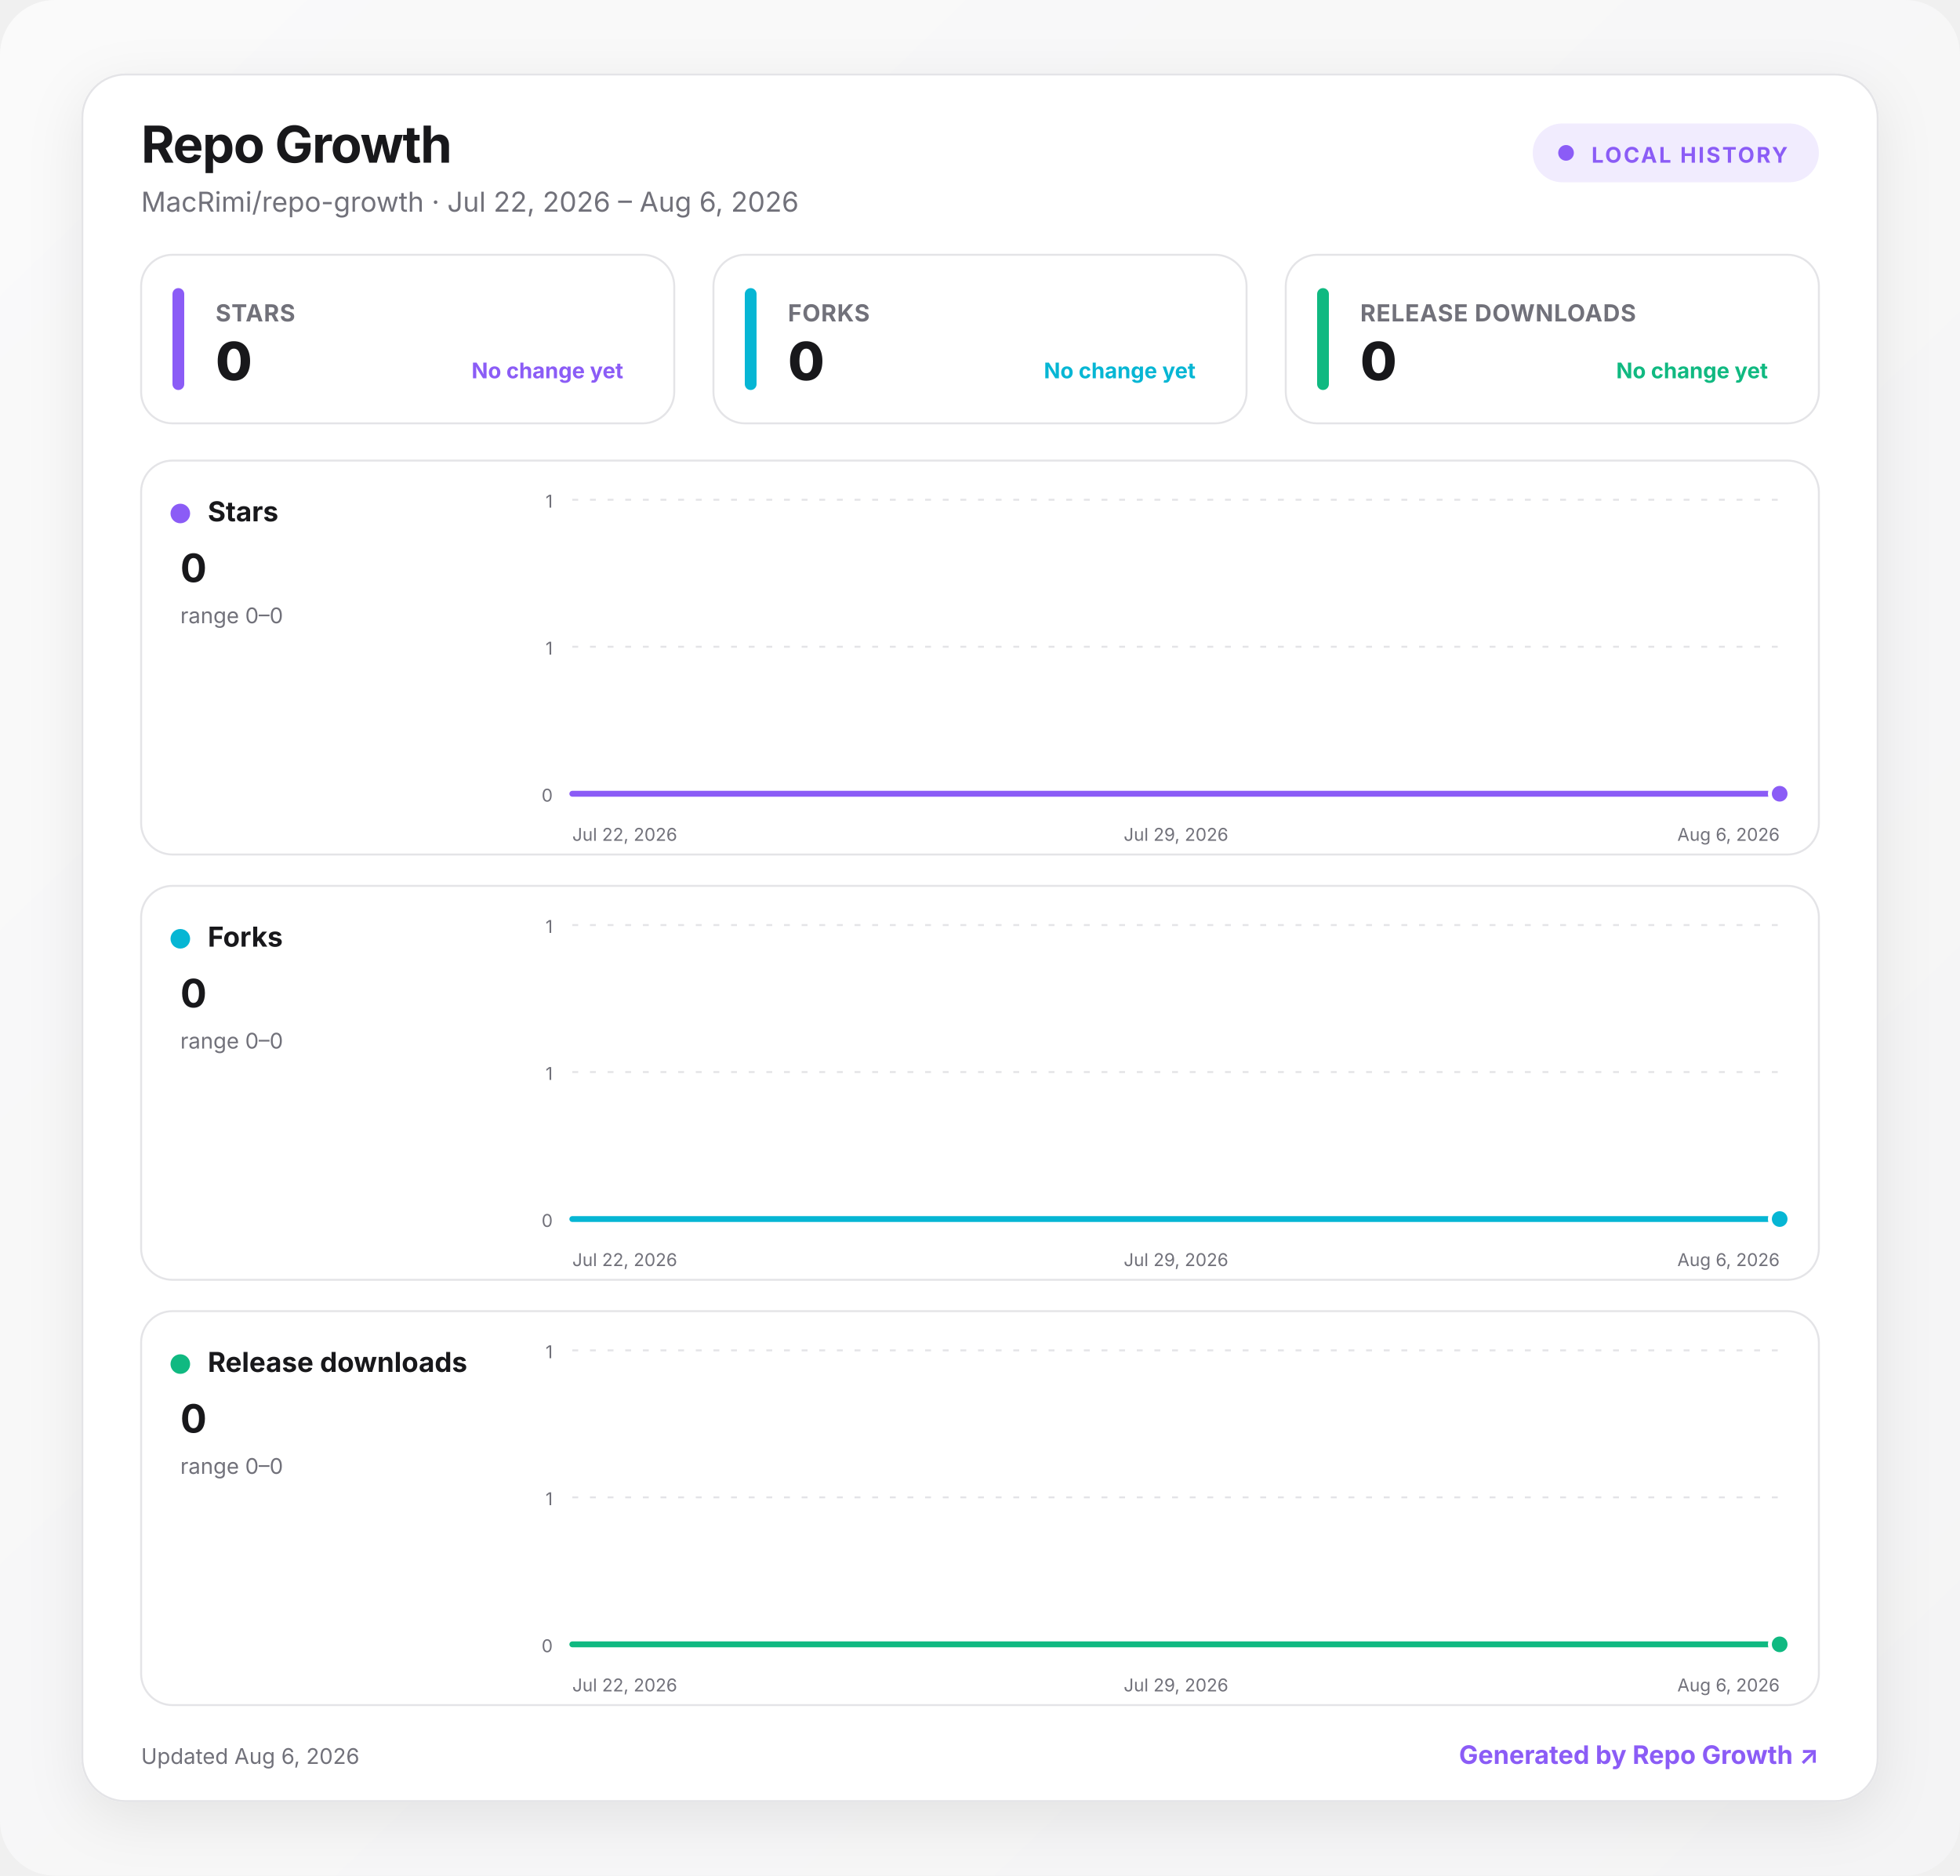
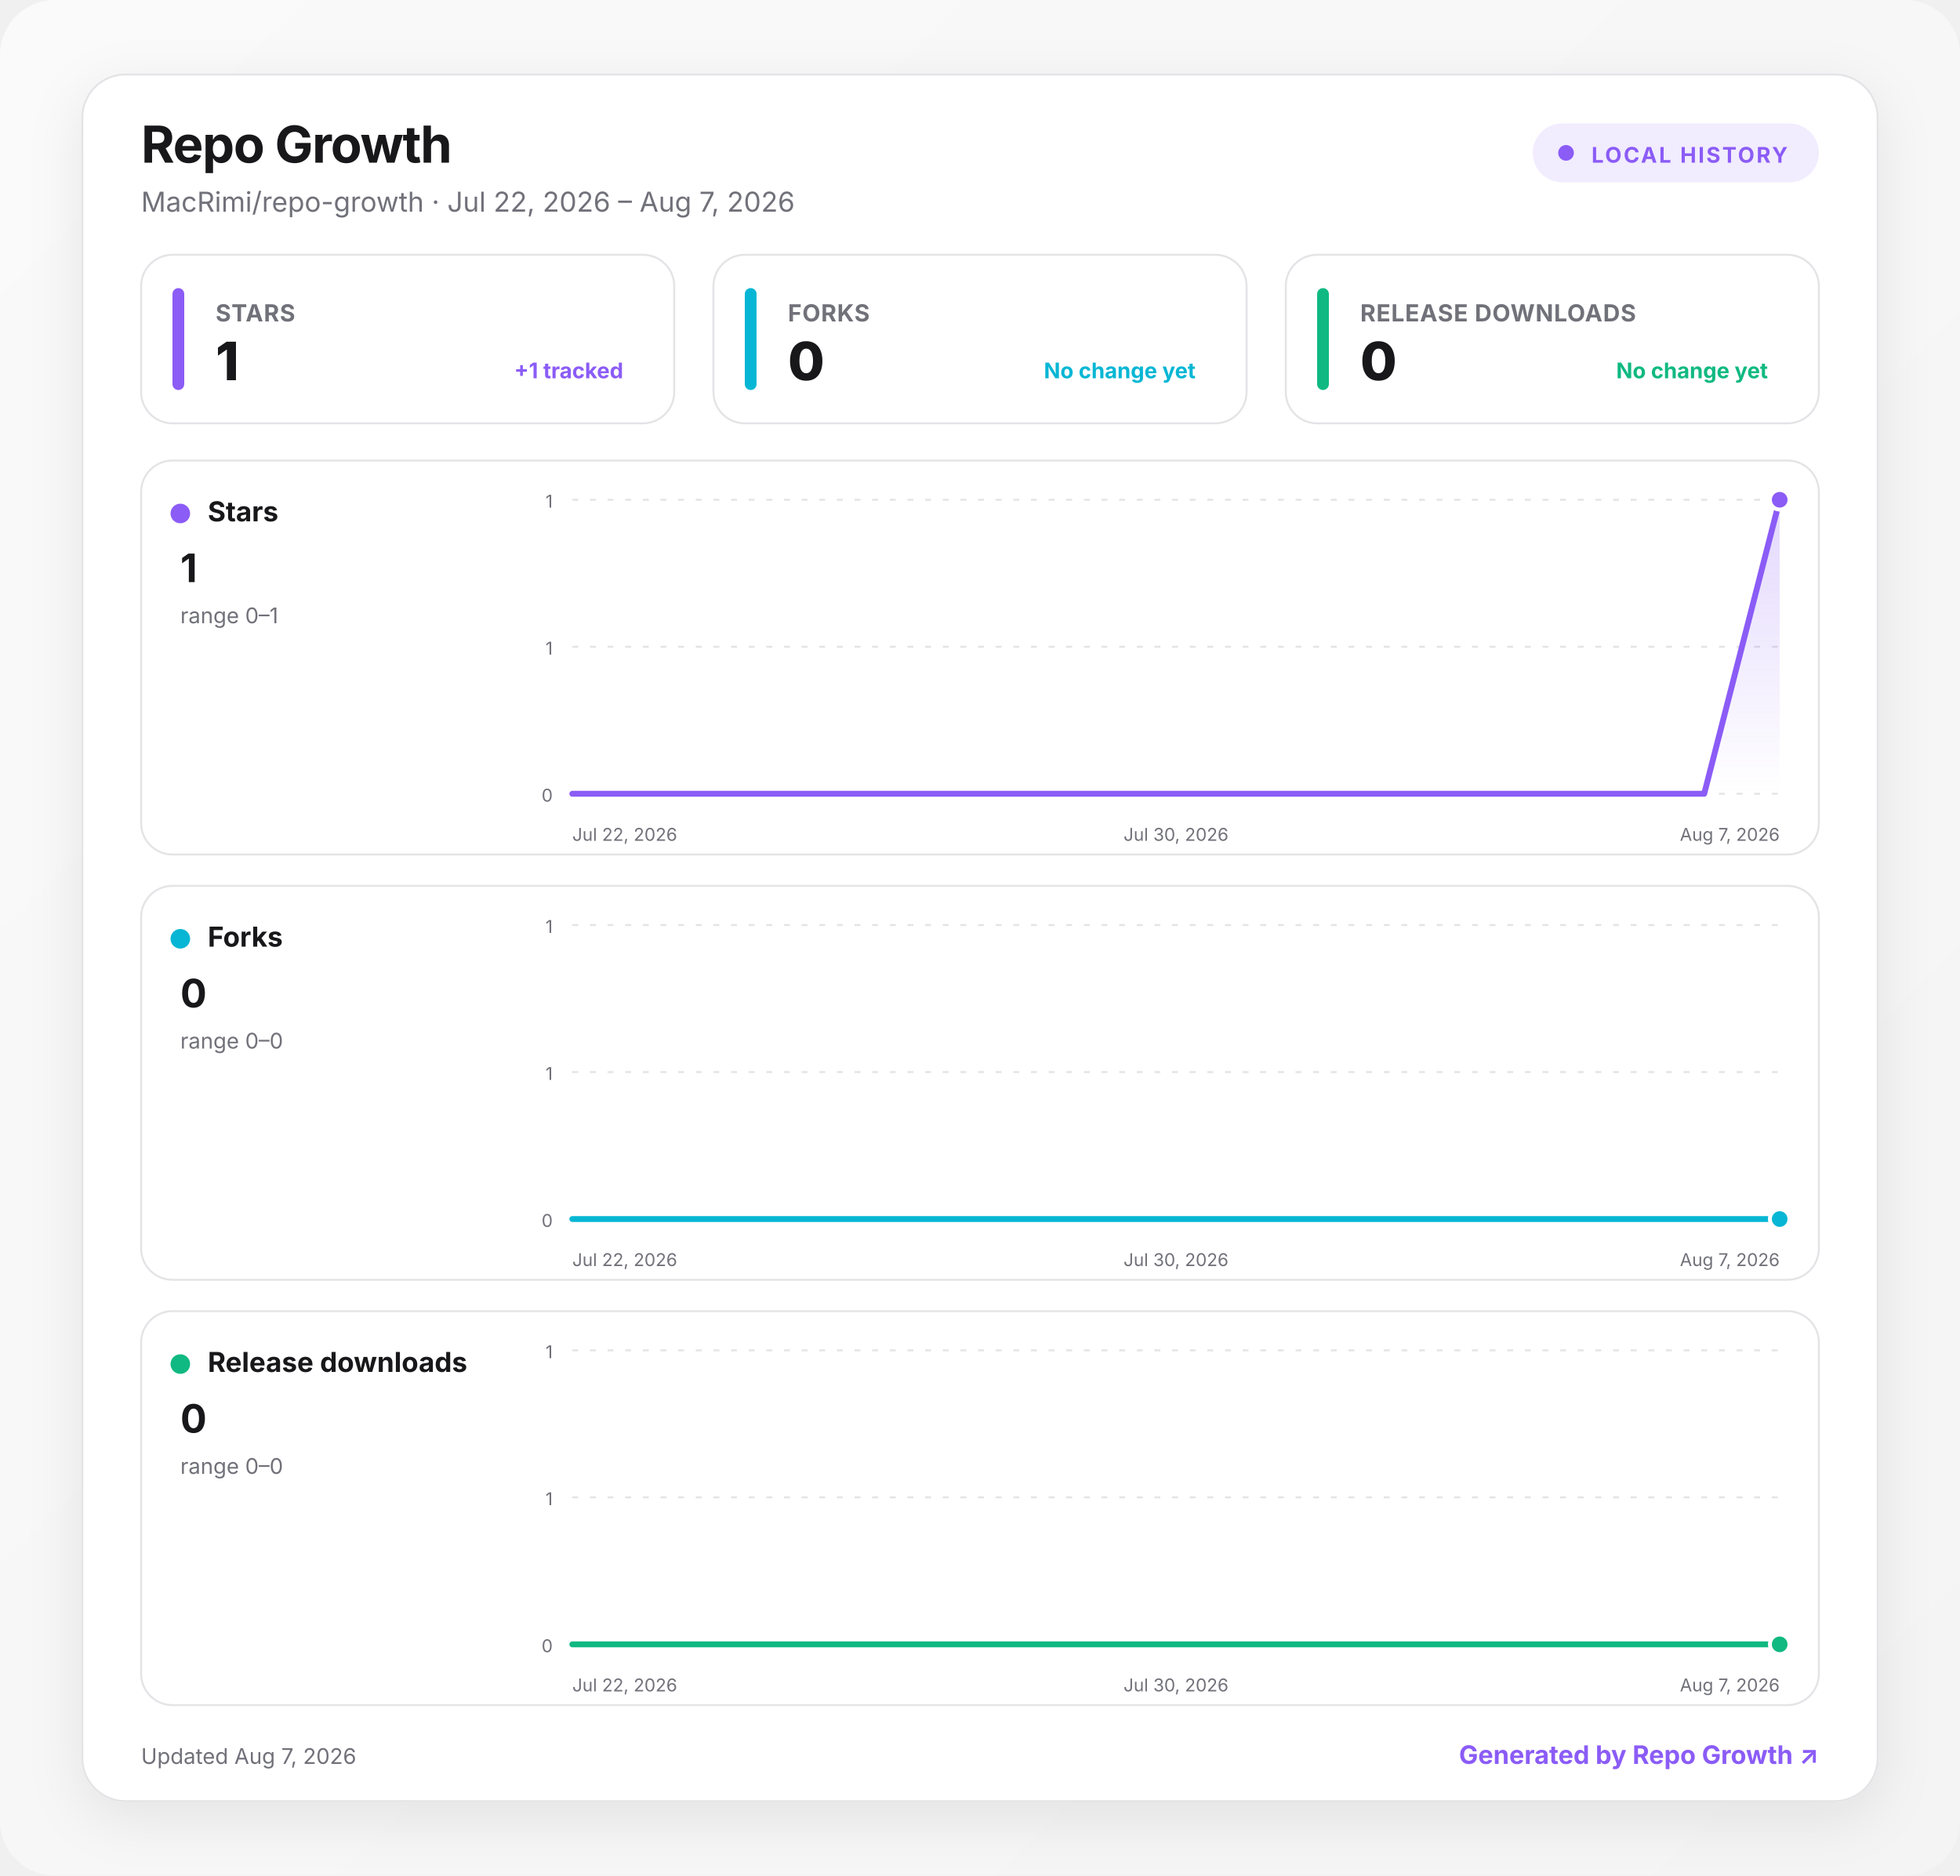
<svg xmlns="http://www.w3.org/2000/svg" width="1000" height="957" viewBox="0 0 1000 957" role="img" aria-labelledby="title desc">
  <defs>
    <linearGradient id="background" x1="0" y1="0" x2="1" y2="1">
      <stop offset="0" stop-color="#fafafa" />
      <stop offset="1" stop-color="#f4f4f5" />
    </linearGradient>
    <linearGradient id="fill-stars" x1="0" y1="0" x2="0" y2="1">
      <stop offset="0" stop-color="#8b5cf6" stop-opacity=".24" />
      <stop offset="1" stop-color="#8b5cf6" stop-opacity="0" />
    </linearGradient>
    <linearGradient id="fill-forks" x1="0" y1="0" x2="0" y2="1">
      <stop offset="0" stop-color="#06b6d4" stop-opacity=".24" />
      <stop offset="1" stop-color="#06b6d4" stop-opacity="0" />
    </linearGradient>
    <linearGradient id="fill-downloads" x1="0" y1="0" x2="0" y2="1">
      <stop offset="0" stop-color="#10b981" stop-opacity=".24" />
      <stop offset="1" stop-color="#10b981" stop-opacity="0" />
    </linearGradient>
    <filter id="shadow" x="-10%" y="-10%" width="120%" height="130%">
      <feDropShadow dx="0" dy="8" stdDeviation="14" flood-color="#18181b" flood-opacity=".08" />
    </filter>
    <style>
      :root { color-scheme: light dark; }
      .bg { fill: url(#background); }
      .surface { fill: #ffffff; stroke: #e4e4e7; }
      .panel { fill: #ffffff; stroke: #e4e4e7; }
      .primary { fill: #18181b; }
      .secondary { fill: #71717a; }
      .grid { stroke: #e4e4e7; }
      text { font-family: Inter, ui-sans-serif, system-ui, -apple-system, BlinkMacSystemFont, "Segoe UI", sans-serif; }
      @media (prefers-color-scheme: dark) {
        .bg { fill: #09090b; }
        .surface, .panel { fill: #111113; stroke: #27272a; }
        .primary { fill: #fafafa; }
        .secondary { fill: #a1a1aa; }
        .grid { stroke: #27272a; }
      }
    </style>
  </defs>
  <rect class="bg" width="1000" height="957" rx="28" />
  <g transform="translate(42 38)">
    <rect x="0" y="0" width="916" height="881" rx="22" class="surface" filter="url(#shadow)" />
    <text x="30" y="45" class="primary" font-size="26" font-weight="750" letter-spacing="-.5">Repo Growth</text>
-     <text x="30" y="70" class="secondary" font-size="14">MacRimi/repo-growth · Jul 22, 2026 – Aug 6, 2026</text>
+     <text x="30" y="70" class="secondary" font-size="14">MacRimi/repo-growth · Jul 22, 2026 – Aug 7, 2026</text>
    <g transform="translate(740 25)">
      <rect width="146" height="30" rx="15" fill="#8b5cf6" fill-opacity=".12" />
      <circle cx="17" cy="15" r="4" fill="#8b5cf6" />
      <text x="30" y="20" fill="#8b5cf6" font-size="11" font-weight="700" letter-spacing="1">LOCAL HISTORY</text>
    </g>
    <g transform="translate(30 92)">
      <rect width="272" height="86" rx="16" class="panel" />
      <rect x="16" y="17" width="6" height="52" rx="3" fill="#8b5cf6" />
      <text x="38" y="34" class="secondary" font-size="12" font-weight="650" letter-spacing=".3">STARS</text>
-       <text x="38" y="64" class="primary" font-size="27" font-weight="760" letter-spacing="-.5">0</text>
-       <text x="246" y="63" text-anchor="end" fill="#8b5cf6" font-size="11" font-weight="650">No change yet</text>
+       <text x="38" y="64" class="primary" font-size="27" font-weight="760" letter-spacing="-.5">1</text>
+       <text x="246" y="63" text-anchor="end" fill="#8b5cf6" font-size="11" font-weight="650">+1 tracked</text>
    </g>
    <g transform="translate(322 92)">
      <rect width="272" height="86" rx="16" class="panel" />
      <rect x="16" y="17" width="6" height="52" rx="3" fill="#06b6d4" />
      <text x="38" y="34" class="secondary" font-size="12" font-weight="650" letter-spacing=".3">FORKS</text>
      <text x="38" y="64" class="primary" font-size="27" font-weight="760" letter-spacing="-.5">0</text>
      <text x="246" y="63" text-anchor="end" fill="#06b6d4" font-size="11" font-weight="650">No change yet</text>
    </g>
    <g transform="translate(614 92)">
      <rect width="272" height="86" rx="16" class="panel" />
      <rect x="16" y="17" width="6" height="52" rx="3" fill="#10b981" />
      <text x="38" y="34" class="secondary" font-size="12" font-weight="650" letter-spacing=".3">RELEASE DOWNLOADS</text>
      <text x="38" y="64" class="primary" font-size="27" font-weight="760" letter-spacing="-.5">0</text>
      <text x="246" y="63" text-anchor="end" fill="#10b981" font-size="11" font-weight="650">No change yet</text>
    </g>
    <g transform="translate(30 197)">
      <rect width="856" height="201" rx="16" class="panel" />
      <circle cx="20" cy="27" r="5" fill="#8b5cf6" />
      <text x="34" y="31" class="primary" font-size="14" font-weight="700">Stars</text>
-       <text x="20" y="62" class="primary" font-size="20" font-weight="750">0</text>
-       <text x="20" y="83" class="secondary" font-size="11">range 0–0</text>
+       <text x="20" y="62" class="primary" font-size="20" font-weight="750">1</text>
+       <text x="20" y="83" class="secondary" font-size="11">range 0–1</text>
      <line x1="220" x2="836" y1="20" y2="20" class="grid" stroke-width="1" stroke-dasharray="3 6" />
      <text x="210" y="24" text-anchor="end" class="secondary" font-size="9">1</text>
      <line x1="220" x2="836" y1="95" y2="95" class="grid" stroke-width="1" stroke-dasharray="3 6" />
      <text x="210" y="99" text-anchor="end" class="secondary" font-size="9">1</text>
      <line x1="220" x2="836" y1="170" y2="170" class="grid" stroke-width="1" stroke-dasharray="3 6" />
      <text x="210" y="174" text-anchor="end" class="secondary" font-size="9">0</text>
-       <path d="M220 170 L261.1 170 L302.1 170 L343.2 170 L384.3 170 L425.3 170 L466.4 170 L507.5 170 L548.5 170 L589.6 170 L630.7 170 L671.7 170 L712.8 170 L753.9 170 L794.9 170 L836 170 L836 170 L220 170 Z" fill="url(#fill-stars)" />
-       <path d="M220 170 L261.1 170 L302.1 170 L343.2 170 L384.3 170 L425.3 170 L466.4 170 L507.5 170 L548.5 170 L589.6 170 L630.7 170 L671.7 170 L712.8 170 L753.9 170 L794.9 170 L836 170" fill="none" stroke="#8b5cf6" stroke-width="3" stroke-linecap="round" stroke-linejoin="round" />
-       <circle cx="836" cy="170" r="5" fill="#8b5cf6" stroke="#fff" stroke-width="2" />
+       <path d="M220 170 L258.5 170 L297 170 L335.5 170 L374 170 L412.5 170 L451 170 L489.5 170 L528 170 L566.5 170 L605 170 L643.5 170 L682 170 L720.5 170 L759 170 L797.5 170 L836 20 L836 170 L220 170 Z" fill="url(#fill-stars)" />
+       <path d="M220 170 L258.5 170 L297 170 L335.5 170 L374 170 L412.5 170 L451 170 L489.5 170 L528 170 L566.5 170 L605 170 L643.5 170 L682 170 L720.5 170 L759 170 L797.5 170 L836 20" fill="none" stroke="#8b5cf6" stroke-width="3" stroke-linecap="round" stroke-linejoin="round" />
+       <circle cx="836" cy="20" r="5" fill="#8b5cf6" stroke="#fff" stroke-width="2" />
      <text x="220" y="194" text-anchor="start" class="secondary" font-size="9">Jul 22, 2026</text>
-       <text x="528" y="194" text-anchor="middle" class="secondary" font-size="9">Jul 29, 2026</text>
-       <text x="836" y="194" text-anchor="end" class="secondary" font-size="9">Aug 6, 2026</text>
+       <text x="528" y="194" text-anchor="middle" class="secondary" font-size="9">Jul 30, 2026</text>
+       <text x="836" y="194" text-anchor="end" class="secondary" font-size="9">Aug 7, 2026</text>
    </g>
    <g transform="translate(30 414)">
      <rect width="856" height="201" rx="16" class="panel" />
      <circle cx="20" cy="27" r="5" fill="#06b6d4" />
      <text x="34" y="31" class="primary" font-size="14" font-weight="700">Forks</text>
      <text x="20" y="62" class="primary" font-size="20" font-weight="750">0</text>
      <text x="20" y="83" class="secondary" font-size="11">range 0–0</text>
      <line x1="220" x2="836" y1="20" y2="20" class="grid" stroke-width="1" stroke-dasharray="3 6" />
      <text x="210" y="24" text-anchor="end" class="secondary" font-size="9">1</text>
      <line x1="220" x2="836" y1="95" y2="95" class="grid" stroke-width="1" stroke-dasharray="3 6" />
      <text x="210" y="99" text-anchor="end" class="secondary" font-size="9">1</text>
      <line x1="220" x2="836" y1="170" y2="170" class="grid" stroke-width="1" stroke-dasharray="3 6" />
      <text x="210" y="174" text-anchor="end" class="secondary" font-size="9">0</text>
-       <path d="M220 170 L261.1 170 L302.1 170 L343.2 170 L384.3 170 L425.3 170 L466.4 170 L507.5 170 L548.5 170 L589.6 170 L630.7 170 L671.7 170 L712.8 170 L753.9 170 L794.9 170 L836 170 L836 170 L220 170 Z" fill="url(#fill-forks)" />
-       <path d="M220 170 L261.1 170 L302.1 170 L343.2 170 L384.3 170 L425.3 170 L466.4 170 L507.5 170 L548.5 170 L589.6 170 L630.7 170 L671.7 170 L712.8 170 L753.9 170 L794.9 170 L836 170" fill="none" stroke="#06b6d4" stroke-width="3" stroke-linecap="round" stroke-linejoin="round" />
+       <path d="M220 170 L258.5 170 L297 170 L335.5 170 L374 170 L412.5 170 L451 170 L489.5 170 L528 170 L566.5 170 L605 170 L643.5 170 L682 170 L720.5 170 L759 170 L797.5 170 L836 170 L836 170 L220 170 Z" fill="url(#fill-forks)" />
+       <path d="M220 170 L258.5 170 L297 170 L335.5 170 L374 170 L412.5 170 L451 170 L489.5 170 L528 170 L566.5 170 L605 170 L643.5 170 L682 170 L720.5 170 L759 170 L797.5 170 L836 170" fill="none" stroke="#06b6d4" stroke-width="3" stroke-linecap="round" stroke-linejoin="round" />
      <circle cx="836" cy="170" r="5" fill="#06b6d4" stroke="#fff" stroke-width="2" />
      <text x="220" y="194" text-anchor="start" class="secondary" font-size="9">Jul 22, 2026</text>
-       <text x="528" y="194" text-anchor="middle" class="secondary" font-size="9">Jul 29, 2026</text>
-       <text x="836" y="194" text-anchor="end" class="secondary" font-size="9">Aug 6, 2026</text>
+       <text x="528" y="194" text-anchor="middle" class="secondary" font-size="9">Jul 30, 2026</text>
+       <text x="836" y="194" text-anchor="end" class="secondary" font-size="9">Aug 7, 2026</text>
    </g>
    <g transform="translate(30 631)">
      <rect width="856" height="201" rx="16" class="panel" />
      <circle cx="20" cy="27" r="5" fill="#10b981" />
      <text x="34" y="31" class="primary" font-size="14" font-weight="700">Release downloads</text>
      <text x="20" y="62" class="primary" font-size="20" font-weight="750">0</text>
      <text x="20" y="83" class="secondary" font-size="11">range 0–0</text>
      <line x1="220" x2="836" y1="20" y2="20" class="grid" stroke-width="1" stroke-dasharray="3 6" />
      <text x="210" y="24" text-anchor="end" class="secondary" font-size="9">1</text>
      <line x1="220" x2="836" y1="95" y2="95" class="grid" stroke-width="1" stroke-dasharray="3 6" />
      <text x="210" y="99" text-anchor="end" class="secondary" font-size="9">1</text>
      <line x1="220" x2="836" y1="170" y2="170" class="grid" stroke-width="1" stroke-dasharray="3 6" />
      <text x="210" y="174" text-anchor="end" class="secondary" font-size="9">0</text>
-       <path d="M220 170 L261.1 170 L302.1 170 L343.2 170 L384.3 170 L425.3 170 L466.4 170 L507.5 170 L548.5 170 L589.6 170 L630.7 170 L671.7 170 L712.8 170 L753.9 170 L794.9 170 L836 170 L836 170 L220 170 Z" fill="url(#fill-downloads)" />
-       <path d="M220 170 L261.1 170 L302.1 170 L343.2 170 L384.3 170 L425.3 170 L466.4 170 L507.5 170 L548.5 170 L589.6 170 L630.7 170 L671.7 170 L712.8 170 L753.9 170 L794.9 170 L836 170" fill="none" stroke="#10b981" stroke-width="3" stroke-linecap="round" stroke-linejoin="round" />
+       <path d="M220 170 L258.5 170 L297 170 L335.5 170 L374 170 L412.5 170 L451 170 L489.5 170 L528 170 L566.5 170 L605 170 L643.5 170 L682 170 L720.5 170 L759 170 L797.5 170 L836 170 L836 170 L220 170 Z" fill="url(#fill-downloads)" />
+       <path d="M220 170 L258.5 170 L297 170 L335.5 170 L374 170 L412.5 170 L451 170 L489.5 170 L528 170 L566.5 170 L605 170 L643.5 170 L682 170 L720.5 170 L759 170 L797.5 170 L836 170" fill="none" stroke="#10b981" stroke-width="3" stroke-linecap="round" stroke-linejoin="round" />
      <circle cx="836" cy="170" r="5" fill="#10b981" stroke="#fff" stroke-width="2" />
      <text x="220" y="194" text-anchor="start" class="secondary" font-size="9">Jul 22, 2026</text>
-       <text x="528" y="194" text-anchor="middle" class="secondary" font-size="9">Jul 29, 2026</text>
-       <text x="836" y="194" text-anchor="end" class="secondary" font-size="9">Aug 6, 2026</text>
+       <text x="528" y="194" text-anchor="middle" class="secondary" font-size="9">Jul 30, 2026</text>
+       <text x="836" y="194" text-anchor="end" class="secondary" font-size="9">Aug 7, 2026</text>
    </g>
-     <text x="30" y="862" class="secondary" font-size="11">Updated Aug 6, 2026</text>
+     <text x="30" y="862" class="secondary" font-size="11">Updated Aug 7, 2026</text>
    <a href="https://github.com/MacRimi/repo-growth" target="_blank" aria-label="Open the Repo Growth project">
      <text x="886" y="862" fill="#8b5cf6" text-anchor="end" font-size="13" font-weight="700">Generated by Repo Growth ↗</text>
    </a>
  </g>
</svg>
